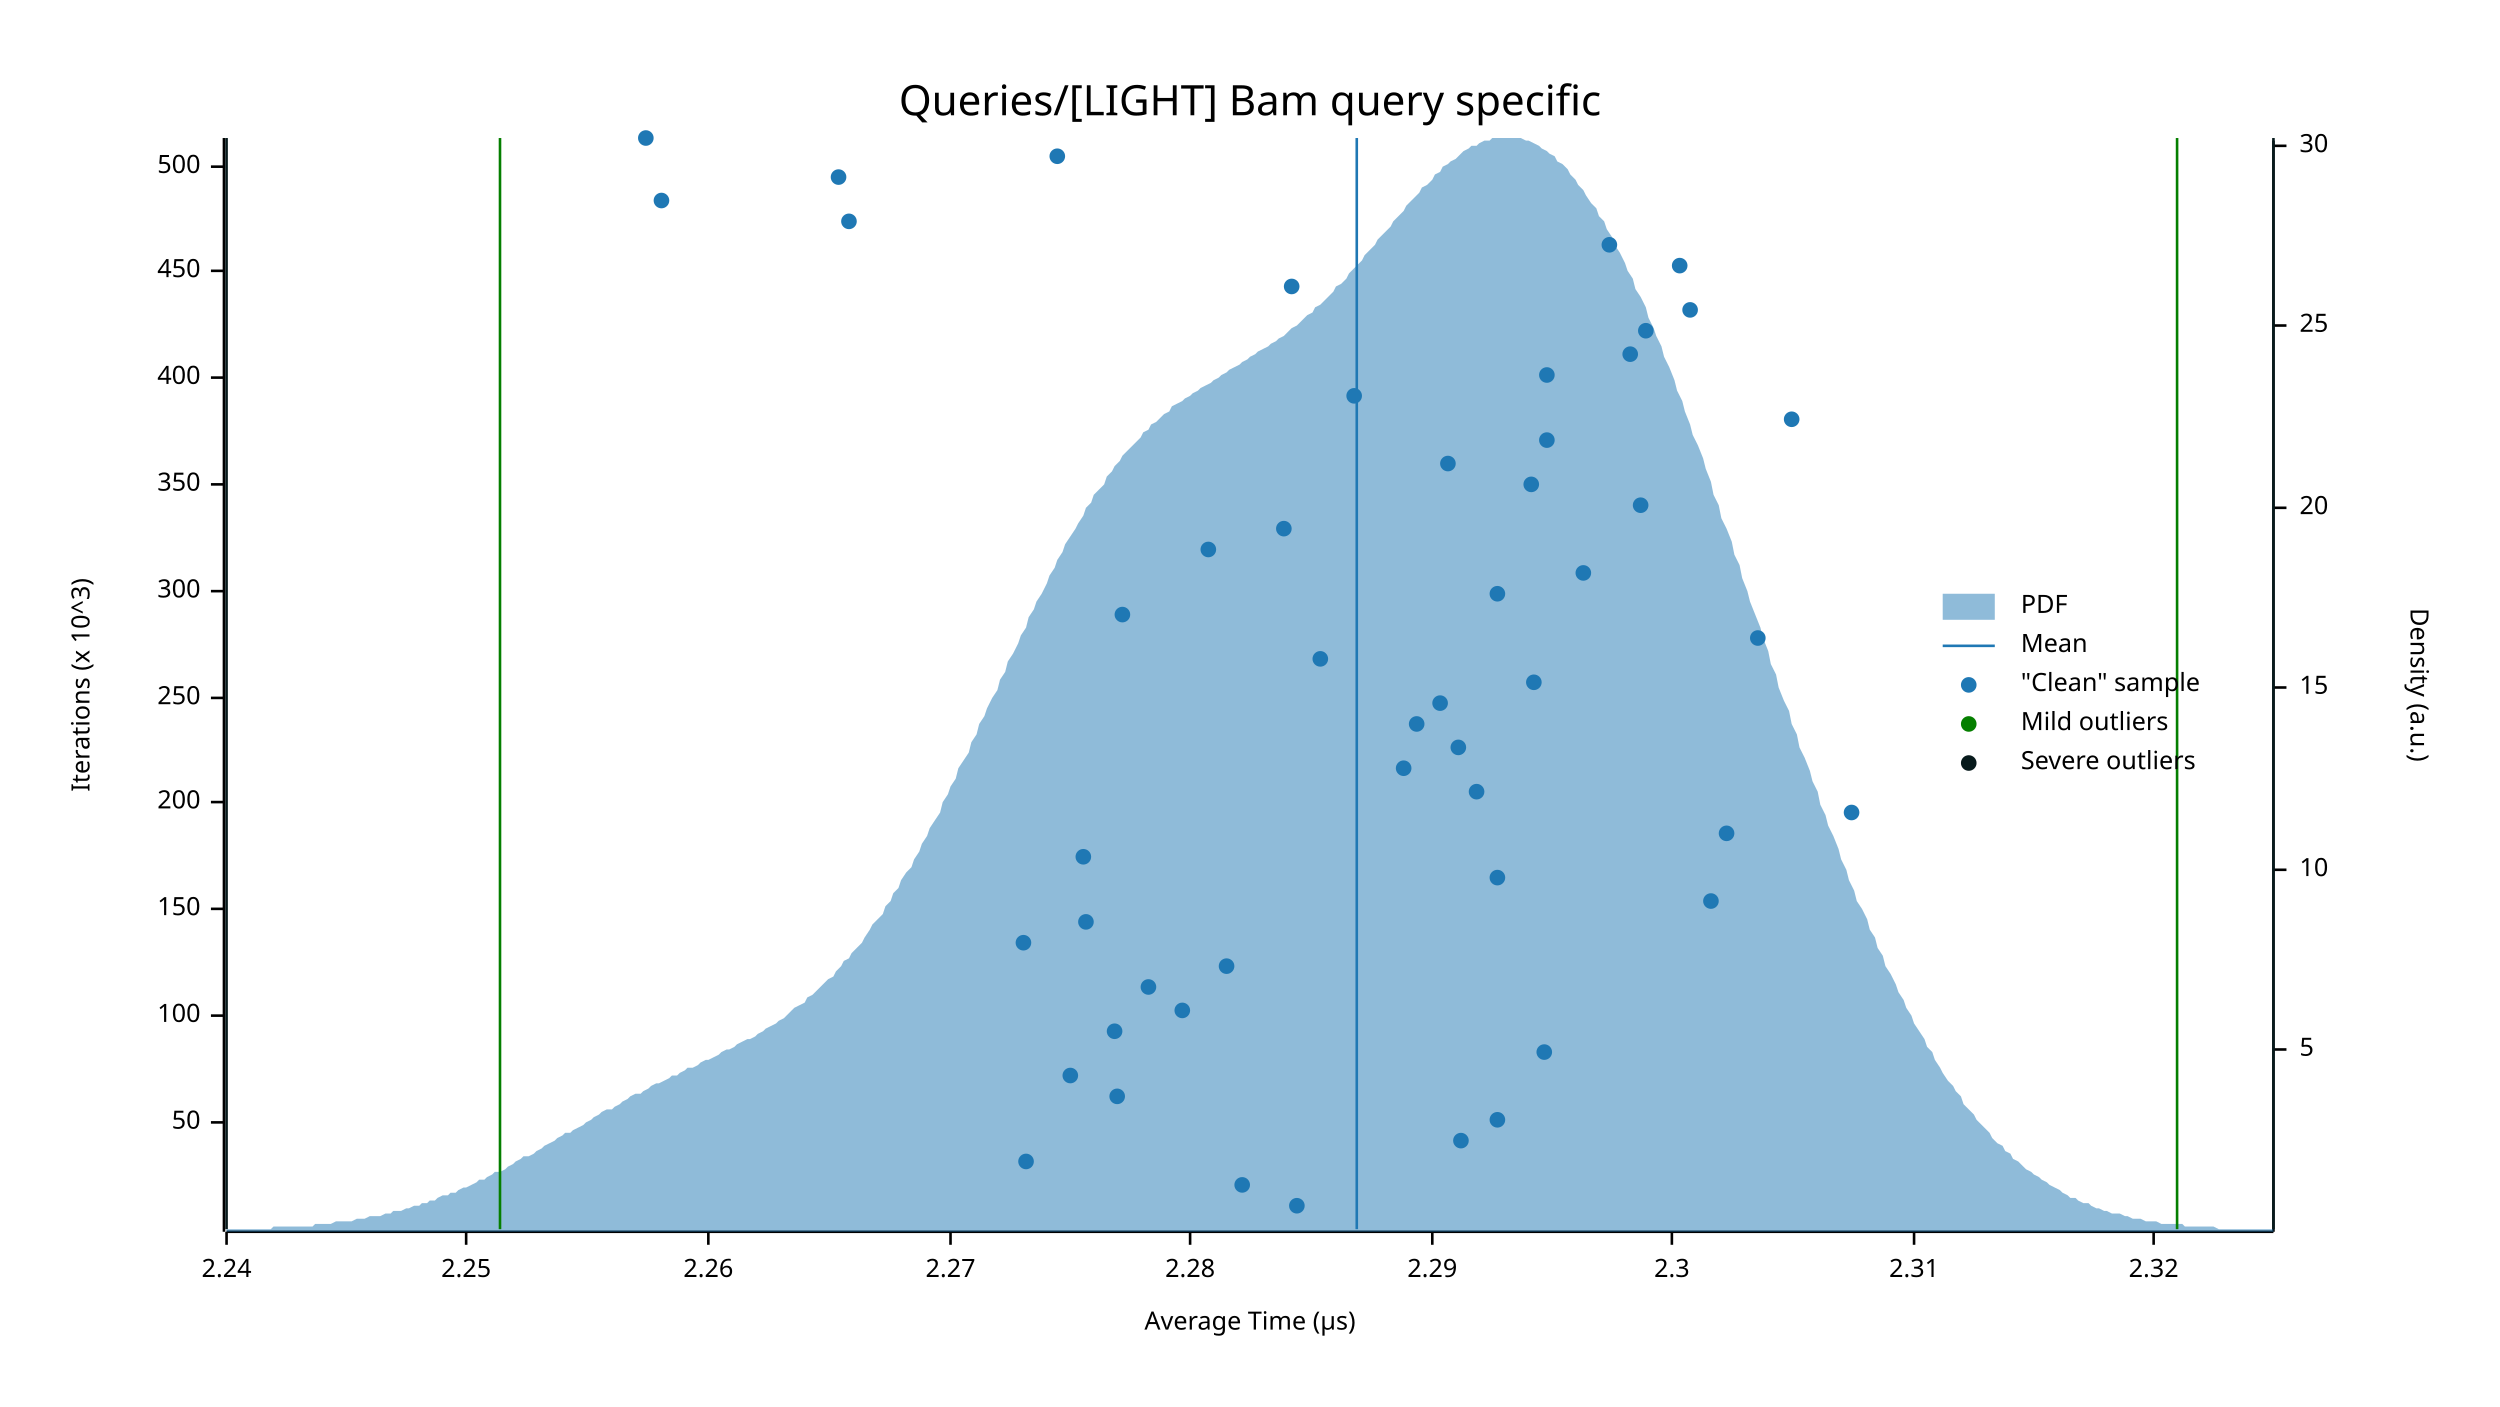
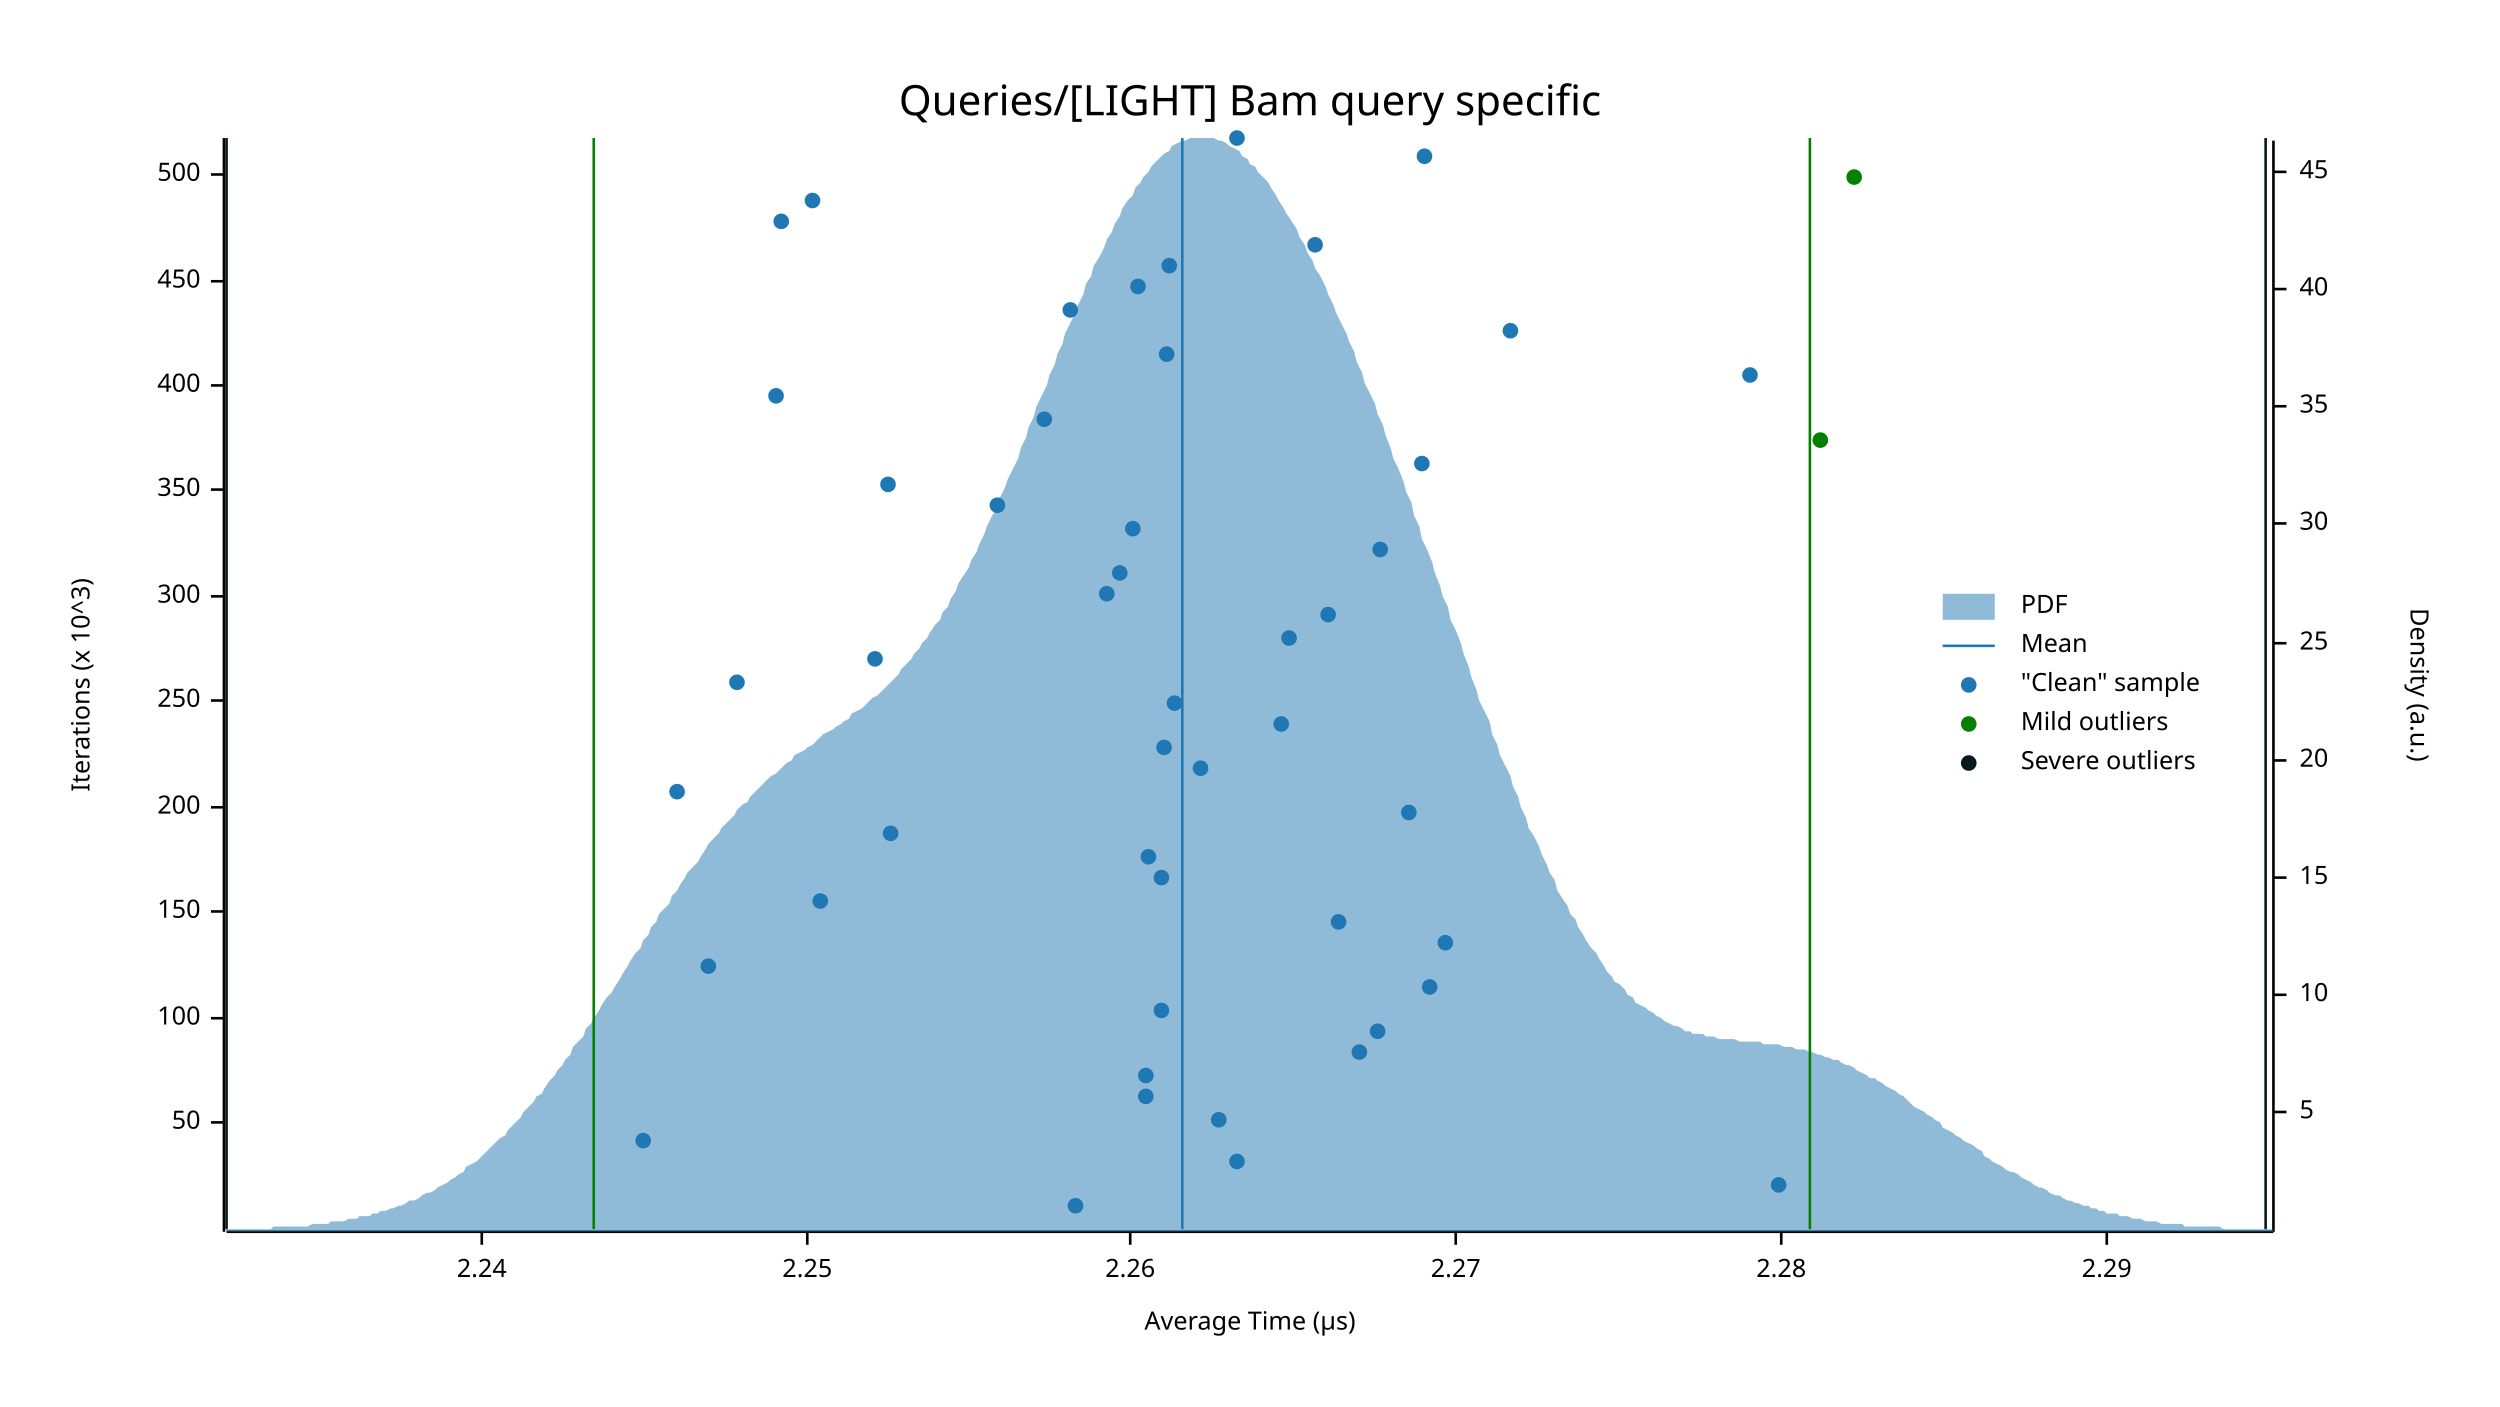
<svg xmlns="http://www.w3.org/2000/svg" width="960" height="540" viewBox="0 0 960 540">
  <text x="480" y="32" dy="0.76em" text-anchor="middle" font-family="sans-serif" font-size="16.129" opacity="1" fill="#000000">
Queries/[LIGHT] Bam query specific
</text>
  <text x="27" y="263" dy="0.76em" text-anchor="middle" font-family="sans-serif" font-size="9.677" opacity="1" fill="#000000" transform="rotate(270, 27, 263)">
Iterations (x 10^3)
</text>
  <text x="480" y="513" dy="-0.5ex" text-anchor="middle" font-family="sans-serif" font-size="9.677" opacity="1" fill="#000000">
Average Time (µs)
</text>
  <polyline fill="none" opacity="1" stroke="#000000" stroke-width="1" points="86,53 86,473 " />
  <text x="77" y="431" dy="0.5ex" text-anchor="end" font-family="sans-serif" font-size="9.677" opacity="1" fill="#000000">
50
</text>
  <polyline fill="none" opacity="1" stroke="#000000" stroke-width="1" points="81,431 86,431 " />
-   <text x="77" y="390" dy="0.5ex" text-anchor="end" font-family="sans-serif" font-size="9.677" opacity="1" fill="#000000">
+   <text x="77" y="391" dy="0.5ex" text-anchor="end" font-family="sans-serif" font-size="9.677" opacity="1" fill="#000000">
100
</text>
-   <polyline fill="none" opacity="1" stroke="#000000" stroke-width="1" points="81,390 86,390 " />
-   <text x="77" y="349" dy="0.5ex" text-anchor="end" font-family="sans-serif" font-size="9.677" opacity="1" fill="#000000">
+   <polyline fill="none" opacity="1" stroke="#000000" stroke-width="1" points="81,391 86,391 " />
+   <text x="77" y="350" dy="0.5ex" text-anchor="end" font-family="sans-serif" font-size="9.677" opacity="1" fill="#000000">
150
</text>
-   <polyline fill="none" opacity="1" stroke="#000000" stroke-width="1" points="81,349 86,349 " />
-   <text x="77" y="308" dy="0.5ex" text-anchor="end" font-family="sans-serif" font-size="9.677" opacity="1" fill="#000000">
+   <polyline fill="none" opacity="1" stroke="#000000" stroke-width="1" points="81,350 86,350 " />
+   <text x="77" y="310" dy="0.5ex" text-anchor="end" font-family="sans-serif" font-size="9.677" opacity="1" fill="#000000">
200
</text>
-   <polyline fill="none" opacity="1" stroke="#000000" stroke-width="1" points="81,308 86,308 " />
-   <text x="77" y="268" dy="0.5ex" text-anchor="end" font-family="sans-serif" font-size="9.677" opacity="1" fill="#000000">
+   <polyline fill="none" opacity="1" stroke="#000000" stroke-width="1" points="81,310 86,310 " />
+   <text x="77" y="269" dy="0.5ex" text-anchor="end" font-family="sans-serif" font-size="9.677" opacity="1" fill="#000000">
250
</text>
-   <polyline fill="none" opacity="1" stroke="#000000" stroke-width="1" points="81,268 86,268 " />
-   <text x="77" y="227" dy="0.5ex" text-anchor="end" font-family="sans-serif" font-size="9.677" opacity="1" fill="#000000">
+   <polyline fill="none" opacity="1" stroke="#000000" stroke-width="1" points="81,269 86,269 " />
+   <text x="77" y="229" dy="0.5ex" text-anchor="end" font-family="sans-serif" font-size="9.677" opacity="1" fill="#000000">
300
</text>
-   <polyline fill="none" opacity="1" stroke="#000000" stroke-width="1" points="81,227 86,227 " />
-   <text x="77" y="186" dy="0.5ex" text-anchor="end" font-family="sans-serif" font-size="9.677" opacity="1" fill="#000000">
+   <polyline fill="none" opacity="1" stroke="#000000" stroke-width="1" points="81,229 86,229 " />
+   <text x="77" y="188" dy="0.5ex" text-anchor="end" font-family="sans-serif" font-size="9.677" opacity="1" fill="#000000">
350
</text>
-   <polyline fill="none" opacity="1" stroke="#000000" stroke-width="1" points="81,186 86,186 " />
-   <text x="77" y="145" dy="0.5ex" text-anchor="end" font-family="sans-serif" font-size="9.677" opacity="1" fill="#000000">
+   <polyline fill="none" opacity="1" stroke="#000000" stroke-width="1" points="81,188 86,188 " />
+   <text x="77" y="148" dy="0.5ex" text-anchor="end" font-family="sans-serif" font-size="9.677" opacity="1" fill="#000000">
400
</text>
-   <polyline fill="none" opacity="1" stroke="#000000" stroke-width="1" points="81,145 86,145 " />
-   <text x="77" y="104" dy="0.5ex" text-anchor="end" font-family="sans-serif" font-size="9.677" opacity="1" fill="#000000">
+   <polyline fill="none" opacity="1" stroke="#000000" stroke-width="1" points="81,148 86,148 " />
+   <text x="77" y="108" dy="0.5ex" text-anchor="end" font-family="sans-serif" font-size="9.677" opacity="1" fill="#000000">
450
</text>
-   <polyline fill="none" opacity="1" stroke="#000000" stroke-width="1" points="81,104 86,104 " />
-   <text x="77" y="64" dy="0.5ex" text-anchor="end" font-family="sans-serif" font-size="9.677" opacity="1" fill="#000000">
+   <polyline fill="none" opacity="1" stroke="#000000" stroke-width="1" points="81,108 86,108 " />
+   <text x="77" y="67" dy="0.5ex" text-anchor="end" font-family="sans-serif" font-size="9.677" opacity="1" fill="#000000">
500
</text>
-   <polyline fill="none" opacity="1" stroke="#000000" stroke-width="1" points="81,64 86,64 " />
+   <polyline fill="none" opacity="1" stroke="#000000" stroke-width="1" points="81,67 86,67 " />
  <polyline fill="none" opacity="1" stroke="#000000" stroke-width="1" points="87,473 873,473 " />
-   <text x="87" y="483" dy="0.76em" text-anchor="middle" font-family="sans-serif" font-size="9.677" opacity="1" fill="#000000">
+   <text x="185" y="483" dy="0.76em" text-anchor="middle" font-family="sans-serif" font-size="9.677" opacity="1" fill="#000000">
2.24
</text>
-   <polyline fill="none" opacity="1" stroke="#000000" stroke-width="1" points="87,473 87,478 " />
-   <text x="179" y="483" dy="0.76em" text-anchor="middle" font-family="sans-serif" font-size="9.677" opacity="1" fill="#000000">
+   <polyline fill="none" opacity="1" stroke="#000000" stroke-width="1" points="185,473 185,478 " />
+   <text x="310" y="483" dy="0.76em" text-anchor="middle" font-family="sans-serif" font-size="9.677" opacity="1" fill="#000000">
2.25
</text>
-   <polyline fill="none" opacity="1" stroke="#000000" stroke-width="1" points="179,473 179,478 " />
-   <text x="272" y="483" dy="0.76em" text-anchor="middle" font-family="sans-serif" font-size="9.677" opacity="1" fill="#000000">
+   <polyline fill="none" opacity="1" stroke="#000000" stroke-width="1" points="310,473 310,478 " />
+   <text x="434" y="483" dy="0.76em" text-anchor="middle" font-family="sans-serif" font-size="9.677" opacity="1" fill="#000000">
2.26
</text>
-   <polyline fill="none" opacity="1" stroke="#000000" stroke-width="1" points="272,473 272,478 " />
-   <text x="365" y="483" dy="0.76em" text-anchor="middle" font-family="sans-serif" font-size="9.677" opacity="1" fill="#000000">
+   <polyline fill="none" opacity="1" stroke="#000000" stroke-width="1" points="434,473 434,478 " />
+   <text x="559" y="483" dy="0.76em" text-anchor="middle" font-family="sans-serif" font-size="9.677" opacity="1" fill="#000000">
2.27
</text>
-   <polyline fill="none" opacity="1" stroke="#000000" stroke-width="1" points="365,473 365,478 " />
-   <text x="457" y="483" dy="0.76em" text-anchor="middle" font-family="sans-serif" font-size="9.677" opacity="1" fill="#000000">
+   <polyline fill="none" opacity="1" stroke="#000000" stroke-width="1" points="559,473 559,478 " />
+   <text x="684" y="483" dy="0.76em" text-anchor="middle" font-family="sans-serif" font-size="9.677" opacity="1" fill="#000000">
2.28
</text>
-   <polyline fill="none" opacity="1" stroke="#000000" stroke-width="1" points="457,473 457,478 " />
-   <text x="550" y="483" dy="0.76em" text-anchor="middle" font-family="sans-serif" font-size="9.677" opacity="1" fill="#000000">
+   <polyline fill="none" opacity="1" stroke="#000000" stroke-width="1" points="684,473 684,478 " />
+   <text x="809" y="483" dy="0.76em" text-anchor="middle" font-family="sans-serif" font-size="9.677" opacity="1" fill="#000000">
2.29
</text>
-   <polyline fill="none" opacity="1" stroke="#000000" stroke-width="1" points="550,473 550,478 " />
-   <text x="642" y="483" dy="0.76em" text-anchor="middle" font-family="sans-serif" font-size="9.677" opacity="1" fill="#000000">
- 2.3
- </text>
-   <polyline fill="none" opacity="1" stroke="#000000" stroke-width="1" points="642,473 642,478 " />
-   <text x="735" y="483" dy="0.76em" text-anchor="middle" font-family="sans-serif" font-size="9.677" opacity="1" fill="#000000">
- 2.31
- </text>
-   <polyline fill="none" opacity="1" stroke="#000000" stroke-width="1" points="735,473 735,478 " />
-   <text x="827" y="483" dy="0.76em" text-anchor="middle" font-family="sans-serif" font-size="9.677" opacity="1" fill="#000000">
- 2.32
- </text>
-   <polyline fill="none" opacity="1" stroke="#000000" stroke-width="1" points="827,473 827,478 " />
+   <polyline fill="none" opacity="1" stroke="#000000" stroke-width="1" points="809,473 809,478 " />
  <text x="933" y="263" dy="0.76em" text-anchor="middle" font-family="sans-serif" font-size="9.677" opacity="1" fill="#000000" transform="rotate(90, 933, 263)">
Density (a.u.)
</text>
  <polyline fill="none" opacity="1" stroke="#000000" stroke-width="1" points="873,54 873,473 " />
-   <text x="883" y="403" dy="0.5ex" text-anchor="start" font-family="sans-serif" font-size="9.677" opacity="1" fill="#000000">
+   <text x="883" y="427" dy="0.5ex" text-anchor="start" font-family="sans-serif" font-size="9.677" opacity="1" fill="#000000">
5
</text>
-   <polyline fill="none" opacity="1" stroke="#000000" stroke-width="1" points="873,403 878,403 " />
-   <text x="883" y="334" dy="0.5ex" text-anchor="start" font-family="sans-serif" font-size="9.677" opacity="1" fill="#000000">
+   <polyline fill="none" opacity="1" stroke="#000000" stroke-width="1" points="873,427 878,427 " />
+   <text x="883" y="382" dy="0.5ex" text-anchor="start" font-family="sans-serif" font-size="9.677" opacity="1" fill="#000000">
10
</text>
-   <polyline fill="none" opacity="1" stroke="#000000" stroke-width="1" points="873,334 878,334 " />
-   <text x="883" y="264" dy="0.5ex" text-anchor="start" font-family="sans-serif" font-size="9.677" opacity="1" fill="#000000">
+   <polyline fill="none" opacity="1" stroke="#000000" stroke-width="1" points="873,382 878,382 " />
+   <text x="883" y="337" dy="0.5ex" text-anchor="start" font-family="sans-serif" font-size="9.677" opacity="1" fill="#000000">
15
</text>
-   <polyline fill="none" opacity="1" stroke="#000000" stroke-width="1" points="873,264 878,264 " />
-   <text x="883" y="195" dy="0.5ex" text-anchor="start" font-family="sans-serif" font-size="9.677" opacity="1" fill="#000000">
+   <polyline fill="none" opacity="1" stroke="#000000" stroke-width="1" points="873,337 878,337 " />
+   <text x="883" y="292" dy="0.5ex" text-anchor="start" font-family="sans-serif" font-size="9.677" opacity="1" fill="#000000">
20
</text>
-   <polyline fill="none" opacity="1" stroke="#000000" stroke-width="1" points="873,195 878,195 " />
-   <text x="883" y="125" dy="0.5ex" text-anchor="start" font-family="sans-serif" font-size="9.677" opacity="1" fill="#000000">
+   <polyline fill="none" opacity="1" stroke="#000000" stroke-width="1" points="873,292 878,292 " />
+   <text x="883" y="247" dy="0.5ex" text-anchor="start" font-family="sans-serif" font-size="9.677" opacity="1" fill="#000000">
25
</text>
-   <polyline fill="none" opacity="1" stroke="#000000" stroke-width="1" points="873,125 878,125 " />
-   <text x="883" y="56" dy="0.5ex" text-anchor="start" font-family="sans-serif" font-size="9.677" opacity="1" fill="#000000">
+   <polyline fill="none" opacity="1" stroke="#000000" stroke-width="1" points="873,247 878,247 " />
+   <text x="883" y="201" dy="0.5ex" text-anchor="start" font-family="sans-serif" font-size="9.677" opacity="1" fill="#000000">
30
</text>
-   <polyline fill="none" opacity="1" stroke="#000000" stroke-width="1" points="873,56 878,56 " />
-   <polygon opacity="0.5" fill="#1F78B4" points="87,472 88,472 90,472 91,472 93,472 94,472 96,472 98,472 99,472 101,472 102,472 104,472 105,471 107,471 109,471 110,471 112,471 113,471 115,471 116,471 118,471 120,471 121,470 123,470 124,470 126,470 127,470 129,469 131,469 132,469 134,469 135,469 137,468 138,468 140,468 142,467 143,467 145,467 146,467 148,466 150,466 151,465 153,465 154,465 156,464 157,464 159,463 161,463 162,462 164,462 165,461 167,461 168,460 170,459 172,459 173,458 175,458 176,457 178,456 179,456 181,455 183,454 184,453 186,453 187,452 189,451 190,450 192,450 194,449 195,448 197,447 198,446 200,445 201,444 203,444 205,443 206,442 208,441 209,440 211,439 213,438 214,437 216,436 217,435 219,435 220,434 222,433 224,432 225,431 227,430 228,429 230,428 231,427 233,426 235,426 236,425 238,424 239,423 241,422 242,421 244,420 246,420 247,419 249,418 250,417 252,416 253,416 255,415 257,414 258,413 260,413 261,412 263,411 264,410 266,410 268,409 269,408 271,407 272,407 274,406 276,405 277,404 279,403 280,403 282,402 283,401 285,400 287,399 288,399 290,398 291,397 293,396 294,395 296,394 298,393 299,392 301,391 302,390 304,388 305,387 307,386 309,385 310,383 312,382 313,381 315,379 316,378 318,376 320,375 321,373 323,371 324,369 326,368 327,366 329,364 331,362 332,360 334,357 335,355 337,353 339,351 340,348 342,346 343,343 345,341 346,338 348,335 350,333 351,330 353,327 354,324 356,321 357,318 359,315 361,312 362,308 364,305 365,302 367,299 368,295 370,292 372,289 373,285 375,282 376,278 378,275 379,272 381,268 383,265 384,261 386,258 387,254 389,251 391,247 392,244 394,241 395,237 397,234 398,231 400,228 402,224 403,221 405,218 406,215 408,212 409,209 411,206 413,203 414,201 416,198 417,195 419,193 420,190 422,188 424,186 425,183 427,181 428,179 430,177 431,175 433,173 435,171 436,170 438,168 439,166 441,165 442,163 444,162 446,160 447,159 449,158 450,156 452,155 454,154 455,153 457,152 458,151 460,150 461,149 463,148 465,147 466,146 468,145 469,144 471,143 472,142 474,141 476,140 477,139 479,138 480,137 482,136 483,135 485,134 487,133 488,132 490,131 491,130 493,129 494,128 496,126 498,125 499,124 501,122 502,121 504,120 505,118 507,117 509,115 510,114 512,112 513,110 515,109 517,107 518,105 520,103 521,102 523,100 524,98 526,96 528,94 529,92 531,90 532,89 534,87 535,85 537,83 539,81 540,79 542,77 543,76 545,74 546,72 548,71 550,69 551,67 553,66 554,64 556,63 557,62 559,61 561,59 562,58 564,57 565,56 567,56 568,55 570,54 572,54 573,53 575,53 576,53 578,53 580,53 581,53 583,53 584,53 586,54 587,54 589,55 591,56 592,57 594,58 595,59 597,60 598,62 600,63 602,65 603,67 605,69 606,71 608,73 609,75 611,78 613,80 614,83 616,85 617,88 619,91 620,94 622,97 624,101 625,104 627,107 628,111 630,114 632,118 633,122 635,126 636,129 638,133 639,137 641,141 643,146 644,150 646,154 647,158 649,163 650,167 652,171 654,176 655,180 657,185 658,190 660,194 661,199 663,203 665,208 666,213 668,217 669,222 671,227 672,231 674,236 676,241 677,245 679,250 680,255 682,259 683,264 685,269 687,273 688,278 690,282 691,287 693,291 695,296 696,300 698,304 699,309 701,313 702,317 704,321 706,326 707,330 709,334 710,338 712,342 713,346 715,349 717,353 718,357 720,360 721,364 723,367 724,371 726,374 728,378 729,381 731,384 732,387 734,390 735,393 737,396 739,399 740,402 742,404 743,407 745,410 746,412 748,415 750,417 751,419 753,421 754,424 756,426 758,428 759,430 761,432 762,433 764,435 765,437 767,439 769,440 770,442 772,443 773,445 775,446 776,447 778,449 780,450 781,451 783,452 784,453 786,454 787,455 789,456 791,457 792,458 794,459 795,460 797,460 798,461 800,462 802,462 803,463 805,464 806,464 808,465 809,465 811,466 813,466 814,466 816,467 817,467 819,468 821,468 822,468 824,469 825,469 827,469 828,469 830,470 832,470 833,470 835,470 836,470 838,470 839,471 841,471 843,471 844,471 846,471 847,471 849,471 850,471 852,472 854,472 855,472 857,472 858,472 860,472 861,472 863,472 865,472 866,472 868,472 869,472 871,472 873,472 873,473 87,473 " />
-   <polyline fill="none" opacity="1" stroke="#1F78B4" stroke-width="1" points="521,472 521,53 " />
-   <polyline fill="none" opacity="1" stroke="#057F00" stroke-width="1" points="192,472 192,53 " />
-   <polyline fill="none" opacity="1" stroke="#057F00" stroke-width="1" points="836,472 836,53 " />
+   <polyline fill="none" opacity="1" stroke="#000000" stroke-width="1" points="873,201 878,201 " />
+   <text x="883" y="156" dy="0.5ex" text-anchor="start" font-family="sans-serif" font-size="9.677" opacity="1" fill="#000000">
+ 35
+ </text>
+   <polyline fill="none" opacity="1" stroke="#000000" stroke-width="1" points="873,156 878,156 " />
+   <text x="883" y="111" dy="0.5ex" text-anchor="start" font-family="sans-serif" font-size="9.677" opacity="1" fill="#000000">
+ 40
+ </text>
+   <polyline fill="none" opacity="1" stroke="#000000" stroke-width="1" points="873,111 878,111 " />
+   <text x="883" y="66" dy="0.5ex" text-anchor="start" font-family="sans-serif" font-size="9.677" opacity="1" fill="#000000">
+ 45
+ </text>
+   <polyline fill="none" opacity="1" stroke="#000000" stroke-width="1" points="873,66 878,66 " />
+   <polygon opacity="0.5" fill="#1F78B4" points="87,472 88,472 90,472 91,472 93,472 94,472 96,472 98,472 99,472 101,472 102,472 104,472 105,471 107,471 109,471 110,471 112,471 113,471 115,471 116,471 118,471 120,470 121,470 123,470 124,470 126,470 127,469 129,469 131,469 132,469 134,468 135,468 137,468 138,467 140,467 142,467 143,466 145,466 146,465 148,465 150,464 151,464 153,463 154,463 156,462 157,461 159,461 161,460 162,459 164,458 165,458 167,457 168,456 170,455 172,454 173,453 175,452 176,451 178,450 179,448 181,447 183,446 184,445 186,443 187,442 189,440 190,439 192,437 194,436 195,434 197,432 198,431 200,429 201,427 203,425 205,423 206,421 208,420 209,418 211,415 213,413 214,411 216,409 217,407 219,405 220,402 222,400 224,398 225,395 227,393 228,391 230,388 231,386 233,383 235,381 236,379 238,376 239,374 241,371 242,369 244,366 246,364 247,361 249,359 250,356 252,354 253,351 255,349 257,347 258,344 260,342 261,340 263,337 264,335 266,333 268,331 269,329 271,326 272,324 274,322 276,320 277,318 279,316 280,315 282,313 283,311 285,309 287,308 288,306 290,304 291,303 293,301 294,300 296,298 298,297 299,296 301,294 302,293 304,292 305,290 307,289 309,288 310,287 312,286 313,285 315,283 316,282 318,281 320,280 321,279 323,278 324,277 326,276 327,274 329,273 331,272 332,271 334,269 335,268 337,267 339,265 340,264 342,262 343,261 345,259 346,257 348,255 350,253 351,251 353,249 354,247 356,245 357,243 359,240 361,238 362,235 364,233 365,230 367,227 368,224 370,221 372,218 373,215 375,212 376,209 378,205 379,202 381,198 383,195 384,191 386,187 387,184 389,180 391,176 392,172 394,168 395,164 397,160 398,156 400,152 402,148 403,144 405,140 406,136 408,132 409,128 411,124 413,120 414,117 416,113 417,109 419,106 420,102 422,99 424,95 425,92 427,89 428,86 430,83 431,80 433,77 435,75 436,72 438,70 439,68 441,66 442,64 444,62 446,60 447,59 449,58 450,56 452,55 454,54 455,54 457,53 458,53 460,53 461,53 463,53 465,53 466,53 468,54 469,54 471,55 472,56 474,57 476,58 477,60 479,61 480,63 482,64 483,66 485,68 487,70 488,72 490,75 491,77 493,80 494,82 496,85 498,88 499,91 501,94 502,97 504,100 505,103 507,106 509,110 510,113 512,117 513,120 515,124 517,128 518,131 520,135 521,139 523,143 524,147 526,151 528,155 529,159 531,163 532,167 534,172 535,176 537,180 539,185 540,189 542,193 543,198 545,202 546,207 548,211 550,216 551,220 553,225 554,229 556,233 557,238 559,242 561,247 562,251 564,256 565,260 567,265 568,269 570,273 572,277 573,282 575,286 576,290 578,294 580,298 581,302 583,306 584,310 586,314 587,318 589,321 591,325 592,328 594,332 595,335 597,338 598,342 600,345 602,348 603,351 605,353 606,356 608,359 609,361 611,364 613,366 614,368 616,371 617,373 619,375 620,377 622,378 624,380 625,382 627,383 628,385 630,386 632,387 633,388 635,389 636,390 638,391 639,392 641,393 643,394 644,394 646,395 647,396 649,396 650,397 652,397 654,397 655,398 657,398 658,398 660,399 661,399 663,399 665,399 666,399 668,400 669,400 671,400 672,400 674,400 676,400 677,401 679,401 680,401 682,401 683,401 685,402 687,402 688,402 690,403 691,403 693,403 695,404 696,404 698,405 699,405 701,406 702,406 704,407 706,407 707,408 709,409 710,409 712,410 713,411 715,412 717,413 718,414 720,414 721,415 723,416 724,417 726,418 728,419 729,420 731,421 732,422 734,424 735,425 737,426 739,427 740,428 742,429 743,430 745,431 746,433 748,434 750,435 751,436 753,437 754,438 756,439 758,440 759,441 761,442 762,444 764,445 765,446 767,447 769,448 770,449 772,450 773,450 775,451 776,452 778,453 780,454 781,455 783,456 784,456 786,457 787,458 789,459 791,459 792,460 794,461 795,461 797,462 798,462 800,463 802,463 803,464 805,464 806,465 808,465 809,466 811,466 813,466 814,467 816,467 817,467 819,468 821,468 822,468 824,469 825,469 827,469 828,469 830,470 832,470 833,470 835,470 836,470 838,470 839,471 841,471 843,471 844,471 846,471 847,471 849,471 850,471 852,471 854,472 855,472 857,472 858,472 860,472 861,472 863,472 865,472 866,472 868,472 869,472 871,472 873,472 873,473 87,473 " />
+   <polyline fill="none" opacity="1" stroke="#1F78B4" stroke-width="1" points="454,472 454,53 " />
+   <polyline fill="none" opacity="1" stroke="#057F00" stroke-width="1" points="228,472 228,53 " />
+   <polyline fill="none" opacity="1" stroke="#057F00" stroke-width="1" points="695,472 695,53 " />
  <polyline fill="none" opacity="1" stroke="#071A1C" stroke-width="1" points="87,472 87,53 " />
-   <polyline fill="none" opacity="1" stroke="#071A1C" stroke-width="1" points="873,472 873,53 " />
-   <circle cx="498" cy="463" r="3" opacity="1" fill="#1F78B4" stroke="none" stroke-width="1" />
-   <circle cx="477" cy="455" r="3" opacity="1" fill="#1F78B4" stroke="none" stroke-width="1" />
-   <circle cx="394" cy="446" r="3" opacity="1" fill="#1F78B4" stroke="none" stroke-width="1" />
-   <circle cx="561" cy="438" r="3" opacity="1" fill="#1F78B4" stroke="none" stroke-width="1" />
-   <circle cx="575" cy="430" r="3" opacity="1" fill="#1F78B4" stroke="none" stroke-width="1" />
-   <circle cx="429" cy="421" r="3" opacity="1" fill="#1F78B4" stroke="none" stroke-width="1" />
-   <circle cx="411" cy="413" r="3" opacity="1" fill="#1F78B4" stroke="none" stroke-width="1" />
-   <circle cx="593" cy="404" r="3" opacity="1" fill="#1F78B4" stroke="none" stroke-width="1" />
-   <circle cx="428" cy="396" r="3" opacity="1" fill="#1F78B4" stroke="none" stroke-width="1" />
-   <circle cx="454" cy="388" r="3" opacity="1" fill="#1F78B4" stroke="none" stroke-width="1" />
-   <circle cx="441" cy="379" r="3" opacity="1" fill="#1F78B4" stroke="none" stroke-width="1" />
-   <circle cx="471" cy="371" r="3" opacity="1" fill="#1F78B4" stroke="none" stroke-width="1" />
-   <circle cx="393" cy="362" r="3" opacity="1" fill="#1F78B4" stroke="none" stroke-width="1" />
-   <circle cx="417" cy="354" r="3" opacity="1" fill="#1F78B4" stroke="none" stroke-width="1" />
-   <circle cx="657" cy="346" r="3" opacity="1" fill="#1F78B4" stroke="none" stroke-width="1" />
-   <circle cx="575" cy="337" r="3" opacity="1" fill="#1F78B4" stroke="none" stroke-width="1" />
-   <circle cx="416" cy="329" r="3" opacity="1" fill="#1F78B4" stroke="none" stroke-width="1" />
-   <circle cx="663" cy="320" r="3" opacity="1" fill="#1F78B4" stroke="none" stroke-width="1" />
-   <circle cx="711" cy="312" r="3" opacity="1" fill="#1F78B4" stroke="none" stroke-width="1" />
-   <circle cx="567" cy="304" r="3" opacity="1" fill="#1F78B4" stroke="none" stroke-width="1" />
-   <circle cx="539" cy="295" r="3" opacity="1" fill="#1F78B4" stroke="none" stroke-width="1" />
-   <circle cx="560" cy="287" r="3" opacity="1" fill="#1F78B4" stroke="none" stroke-width="1" />
-   <circle cx="544" cy="278" r="3" opacity="1" fill="#1F78B4" stroke="none" stroke-width="1" />
-   <circle cx="553" cy="270" r="3" opacity="1" fill="#1F78B4" stroke="none" stroke-width="1" />
-   <circle cx="589" cy="262" r="3" opacity="1" fill="#1F78B4" stroke="none" stroke-width="1" />
-   <circle cx="507" cy="253" r="3" opacity="1" fill="#1F78B4" stroke="none" stroke-width="1" />
-   <circle cx="675" cy="245" r="3" opacity="1" fill="#1F78B4" stroke="none" stroke-width="1" />
-   <circle cx="431" cy="236" r="3" opacity="1" fill="#1F78B4" stroke="none" stroke-width="1" />
-   <circle cx="575" cy="228" r="3" opacity="1" fill="#1F78B4" stroke="none" stroke-width="1" />
-   <circle cx="608" cy="220" r="3" opacity="1" fill="#1F78B4" stroke="none" stroke-width="1" />
-   <circle cx="464" cy="211" r="3" opacity="1" fill="#1F78B4" stroke="none" stroke-width="1" />
-   <circle cx="493" cy="203" r="3" opacity="1" fill="#1F78B4" stroke="none" stroke-width="1" />
-   <circle cx="630" cy="194" r="3" opacity="1" fill="#1F78B4" stroke="none" stroke-width="1" />
-   <circle cx="588" cy="186" r="3" opacity="1" fill="#1F78B4" stroke="none" stroke-width="1" />
-   <circle cx="556" cy="178" r="3" opacity="1" fill="#1F78B4" stroke="none" stroke-width="1" />
-   <circle cx="594" cy="169" r="3" opacity="1" fill="#1F78B4" stroke="none" stroke-width="1" />
-   <circle cx="688" cy="161" r="3" opacity="1" fill="#1F78B4" stroke="none" stroke-width="1" />
-   <circle cx="520" cy="152" r="3" opacity="1" fill="#1F78B4" stroke="none" stroke-width="1" />
-   <circle cx="594" cy="144" r="3" opacity="1" fill="#1F78B4" stroke="none" stroke-width="1" />
-   <circle cx="626" cy="136" r="3" opacity="1" fill="#1F78B4" stroke="none" stroke-width="1" />
-   <circle cx="632" cy="127" r="3" opacity="1" fill="#1F78B4" stroke="none" stroke-width="1" />
-   <circle cx="649" cy="119" r="3" opacity="1" fill="#1F78B4" stroke="none" stroke-width="1" />
-   <circle cx="496" cy="110" r="3" opacity="1" fill="#1F78B4" stroke="none" stroke-width="1" />
-   <circle cx="645" cy="102" r="3" opacity="1" fill="#1F78B4" stroke="none" stroke-width="1" />
-   <circle cx="618" cy="94" r="3" opacity="1" fill="#1F78B4" stroke="none" stroke-width="1" />
-   <circle cx="326" cy="85" r="3" opacity="1" fill="#1F78B4" stroke="none" stroke-width="1" />
-   <circle cx="254" cy="77" r="3" opacity="1" fill="#1F78B4" stroke="none" stroke-width="1" />
-   <circle cx="322" cy="68" r="3" opacity="1" fill="#1F78B4" stroke="none" stroke-width="1" />
-   <circle cx="406" cy="60" r="3" opacity="1" fill="#1F78B4" stroke="none" stroke-width="1" />
-   <circle cx="248" cy="53" r="3" opacity="1" fill="#1F78B4" stroke="none" stroke-width="1" />
+   <polyline fill="none" opacity="1" stroke="#071A1C" stroke-width="1" points="870,472 870,53 " />
+   <circle cx="413" cy="463" r="3" opacity="1" fill="#1F78B4" stroke="none" stroke-width="1" />
+   <circle cx="683" cy="455" r="3" opacity="1" fill="#1F78B4" stroke="none" stroke-width="1" />
+   <circle cx="475" cy="446" r="3" opacity="1" fill="#1F78B4" stroke="none" stroke-width="1" />
+   <circle cx="247" cy="438" r="3" opacity="1" fill="#1F78B4" stroke="none" stroke-width="1" />
+   <circle cx="468" cy="430" r="3" opacity="1" fill="#1F78B4" stroke="none" stroke-width="1" />
+   <circle cx="440" cy="421" r="3" opacity="1" fill="#1F78B4" stroke="none" stroke-width="1" />
+   <circle cx="440" cy="413" r="3" opacity="1" fill="#1F78B4" stroke="none" stroke-width="1" />
+   <circle cx="522" cy="404" r="3" opacity="1" fill="#1F78B4" stroke="none" stroke-width="1" />
+   <circle cx="529" cy="396" r="3" opacity="1" fill="#1F78B4" stroke="none" stroke-width="1" />
+   <circle cx="446" cy="388" r="3" opacity="1" fill="#1F78B4" stroke="none" stroke-width="1" />
+   <circle cx="549" cy="379" r="3" opacity="1" fill="#1F78B4" stroke="none" stroke-width="1" />
+   <circle cx="272" cy="371" r="3" opacity="1" fill="#1F78B4" stroke="none" stroke-width="1" />
+   <circle cx="555" cy="362" r="3" opacity="1" fill="#1F78B4" stroke="none" stroke-width="1" />
+   <circle cx="514" cy="354" r="3" opacity="1" fill="#1F78B4" stroke="none" stroke-width="1" />
+   <circle cx="315" cy="346" r="3" opacity="1" fill="#1F78B4" stroke="none" stroke-width="1" />
+   <circle cx="446" cy="337" r="3" opacity="1" fill="#1F78B4" stroke="none" stroke-width="1" />
+   <circle cx="441" cy="329" r="3" opacity="1" fill="#1F78B4" stroke="none" stroke-width="1" />
+   <circle cx="342" cy="320" r="3" opacity="1" fill="#1F78B4" stroke="none" stroke-width="1" />
+   <circle cx="541" cy="312" r="3" opacity="1" fill="#1F78B4" stroke="none" stroke-width="1" />
+   <circle cx="260" cy="304" r="3" opacity="1" fill="#1F78B4" stroke="none" stroke-width="1" />
+   <circle cx="461" cy="295" r="3" opacity="1" fill="#1F78B4" stroke="none" stroke-width="1" />
+   <circle cx="447" cy="287" r="3" opacity="1" fill="#1F78B4" stroke="none" stroke-width="1" />
+   <circle cx="492" cy="278" r="3" opacity="1" fill="#1F78B4" stroke="none" stroke-width="1" />
+   <circle cx="451" cy="270" r="3" opacity="1" fill="#1F78B4" stroke="none" stroke-width="1" />
+   <circle cx="283" cy="262" r="3" opacity="1" fill="#1F78B4" stroke="none" stroke-width="1" />
+   <circle cx="336" cy="253" r="3" opacity="1" fill="#1F78B4" stroke="none" stroke-width="1" />
+   <circle cx="495" cy="245" r="3" opacity="1" fill="#1F78B4" stroke="none" stroke-width="1" />
+   <circle cx="510" cy="236" r="3" opacity="1" fill="#1F78B4" stroke="none" stroke-width="1" />
+   <circle cx="425" cy="228" r="3" opacity="1" fill="#1F78B4" stroke="none" stroke-width="1" />
+   <circle cx="430" cy="220" r="3" opacity="1" fill="#1F78B4" stroke="none" stroke-width="1" />
+   <circle cx="530" cy="211" r="3" opacity="1" fill="#1F78B4" stroke="none" stroke-width="1" />
+   <circle cx="435" cy="203" r="3" opacity="1" fill="#1F78B4" stroke="none" stroke-width="1" />
+   <circle cx="383" cy="194" r="3" opacity="1" fill="#1F78B4" stroke="none" stroke-width="1" />
+   <circle cx="341" cy="186" r="3" opacity="1" fill="#1F78B4" stroke="none" stroke-width="1" />
+   <circle cx="546" cy="178" r="3" opacity="1" fill="#1F78B4" stroke="none" stroke-width="1" />
+   <circle cx="401" cy="161" r="3" opacity="1" fill="#1F78B4" stroke="none" stroke-width="1" />
+   <circle cx="298" cy="152" r="3" opacity="1" fill="#1F78B4" stroke="none" stroke-width="1" />
+   <circle cx="672" cy="144" r="3" opacity="1" fill="#1F78B4" stroke="none" stroke-width="1" />
+   <circle cx="448" cy="136" r="3" opacity="1" fill="#1F78B4" stroke="none" stroke-width="1" />
+   <circle cx="580" cy="127" r="3" opacity="1" fill="#1F78B4" stroke="none" stroke-width="1" />
+   <circle cx="411" cy="119" r="3" opacity="1" fill="#1F78B4" stroke="none" stroke-width="1" />
+   <circle cx="437" cy="110" r="3" opacity="1" fill="#1F78B4" stroke="none" stroke-width="1" />
+   <circle cx="449" cy="102" r="3" opacity="1" fill="#1F78B4" stroke="none" stroke-width="1" />
+   <circle cx="505" cy="94" r="3" opacity="1" fill="#1F78B4" stroke="none" stroke-width="1" />
+   <circle cx="300" cy="85" r="3" opacity="1" fill="#1F78B4" stroke="none" stroke-width="1" />
+   <circle cx="312" cy="77" r="3" opacity="1" fill="#1F78B4" stroke="none" stroke-width="1" />
+   <circle cx="547" cy="60" r="3" opacity="1" fill="#1F78B4" stroke="none" stroke-width="1" />
+   <circle cx="475" cy="53" r="3" opacity="1" fill="#1F78B4" stroke="none" stroke-width="1" />
+   <circle cx="699" cy="169" r="3" opacity="1" fill="#057F00" stroke="none" stroke-width="1" />
+   <circle cx="712" cy="68" r="3" opacity="1" fill="#057F00" stroke="none" stroke-width="1" />
  <text x="776" y="228" dy="0.76em" text-anchor="start" font-family="sans-serif" font-size="9.677" opacity="1" fill="#000000">
PDF
</text>
  <text x="776" y="243" dy="0.76em" text-anchor="start" font-family="sans-serif" font-size="9.677" opacity="1" fill="#000000">
Mean
</text>
  <text x="776" y="258" dy="0.76em" text-anchor="start" font-family="sans-serif" font-size="9.677" opacity="1" fill="#000000">
"Clean" sample
</text>
  <text x="776" y="273" dy="0.76em" text-anchor="start" font-family="sans-serif" font-size="9.677" opacity="1" fill="#000000">
Mild outliers
</text>
  <text x="776" y="288" dy="0.76em" text-anchor="start" font-family="sans-serif" font-size="9.677" opacity="1" fill="#000000">
Severe outliers
</text>
  <rect x="746" y="228" width="20" height="10" opacity="0.5" fill="#1F78B4" stroke="none" />
  <polyline fill="none" opacity="1" stroke="#1F78B4" stroke-width="1" points="746,248 766,248 " />
  <circle cx="756" cy="263" r="3" opacity="1" fill="#1F78B4" stroke="none" stroke-width="1" />
  <circle cx="756" cy="278" r="3" opacity="1" fill="#057F00" stroke="none" stroke-width="1" />
  <circle cx="756" cy="293" r="3" opacity="1" fill="#071A1C" stroke="none" stroke-width="1" />
</svg>
